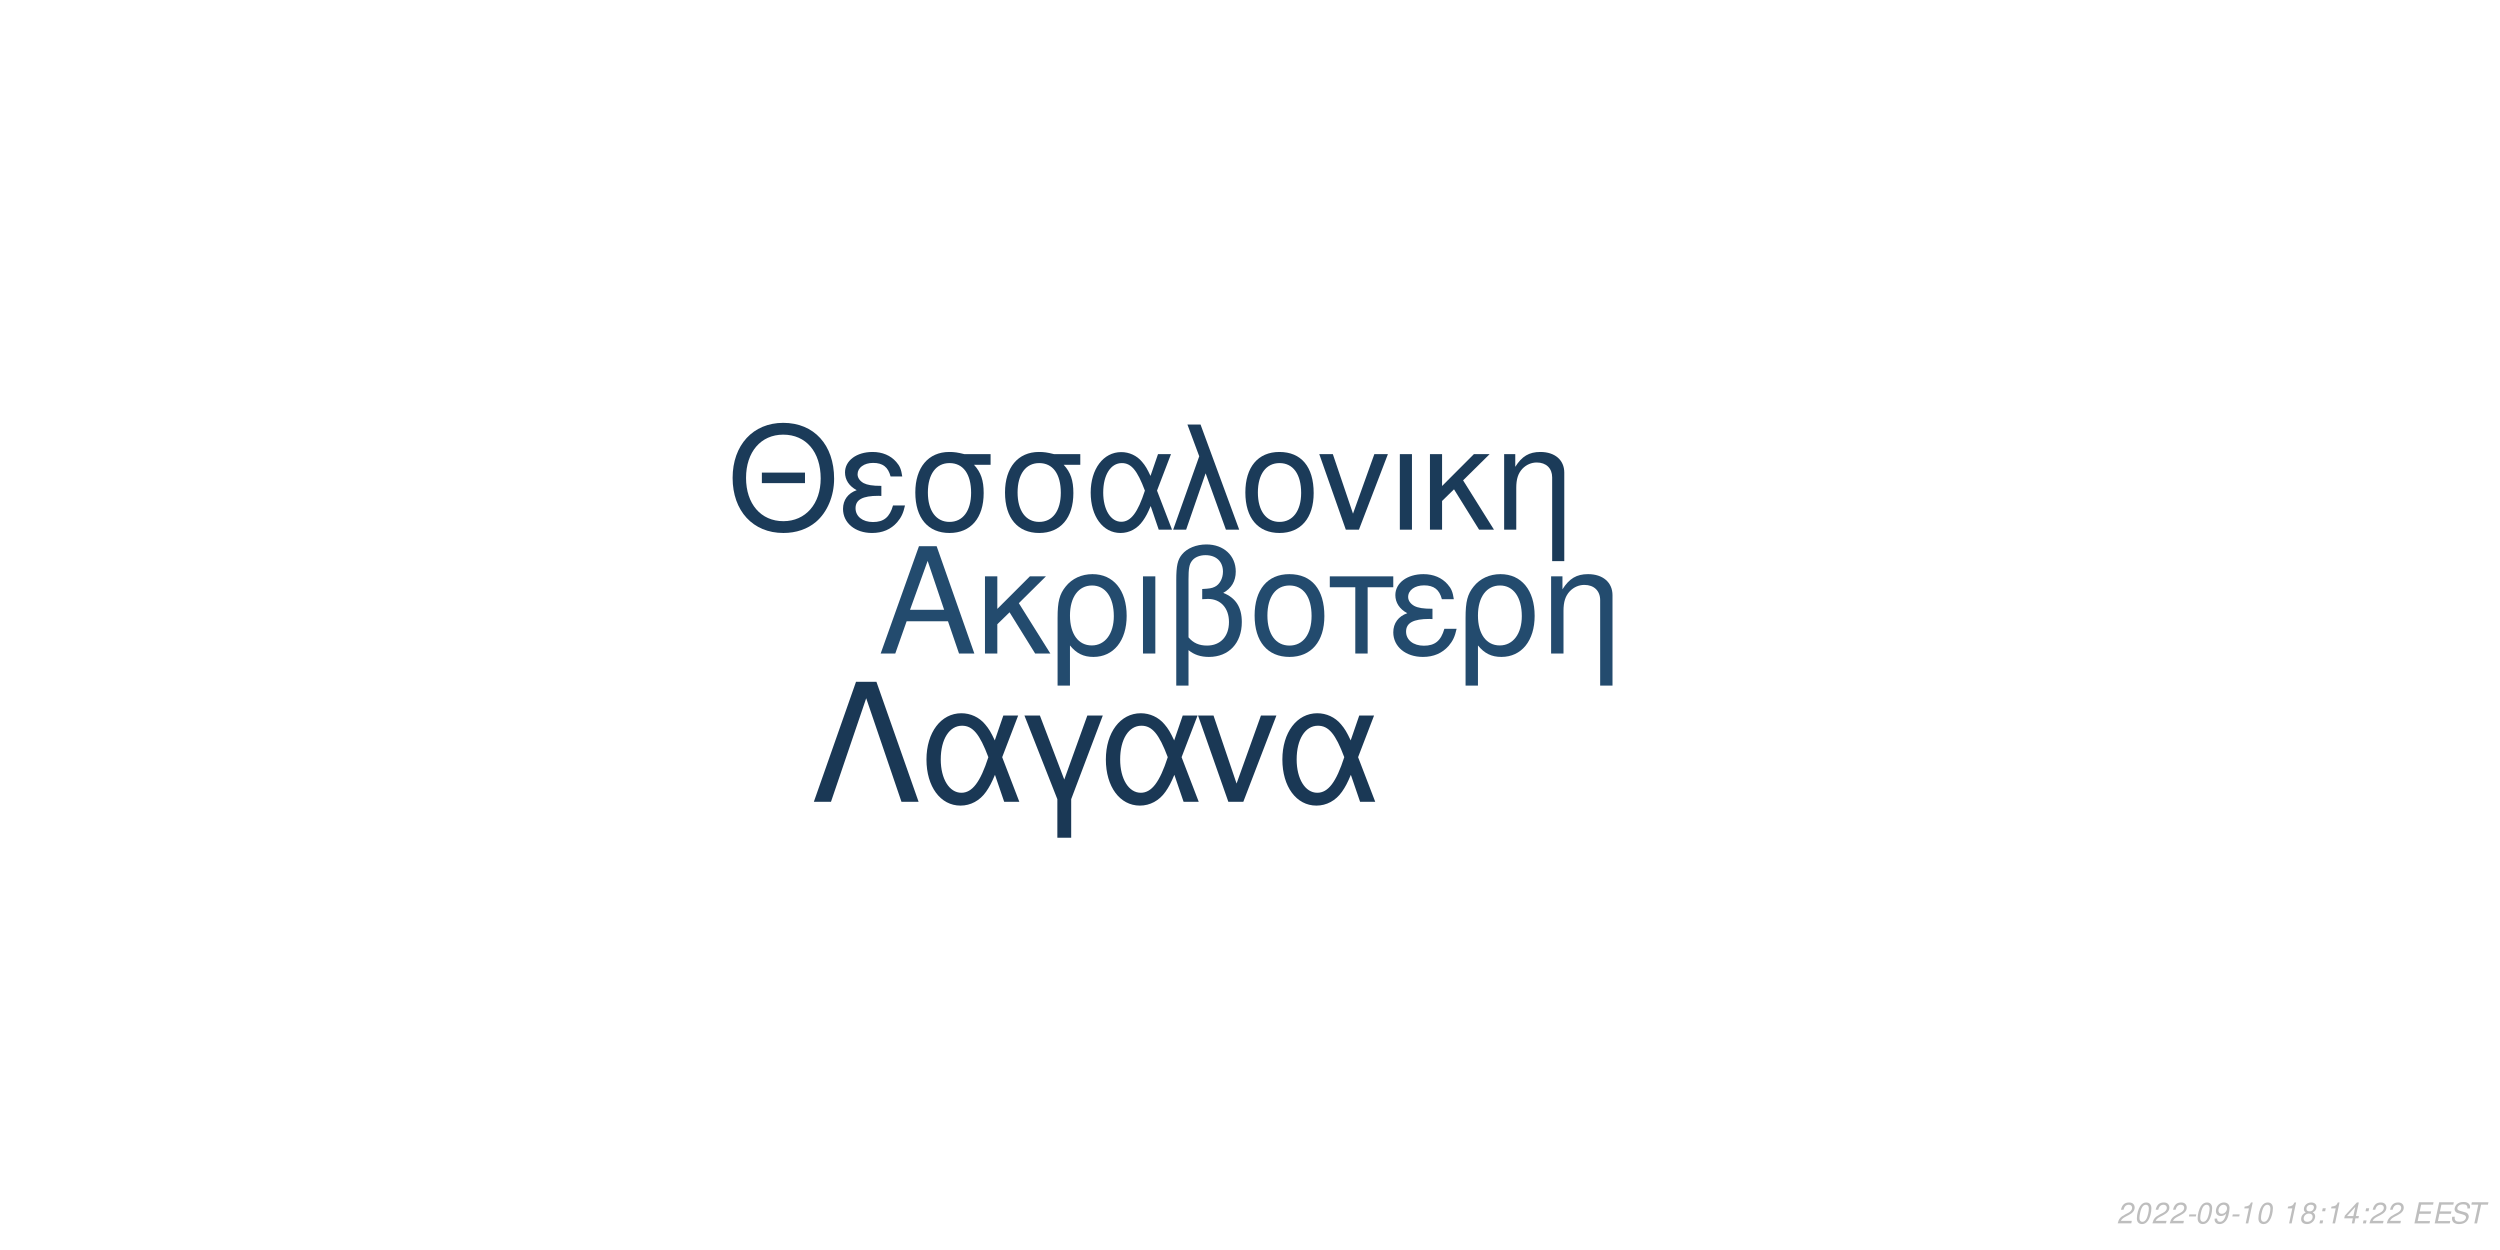
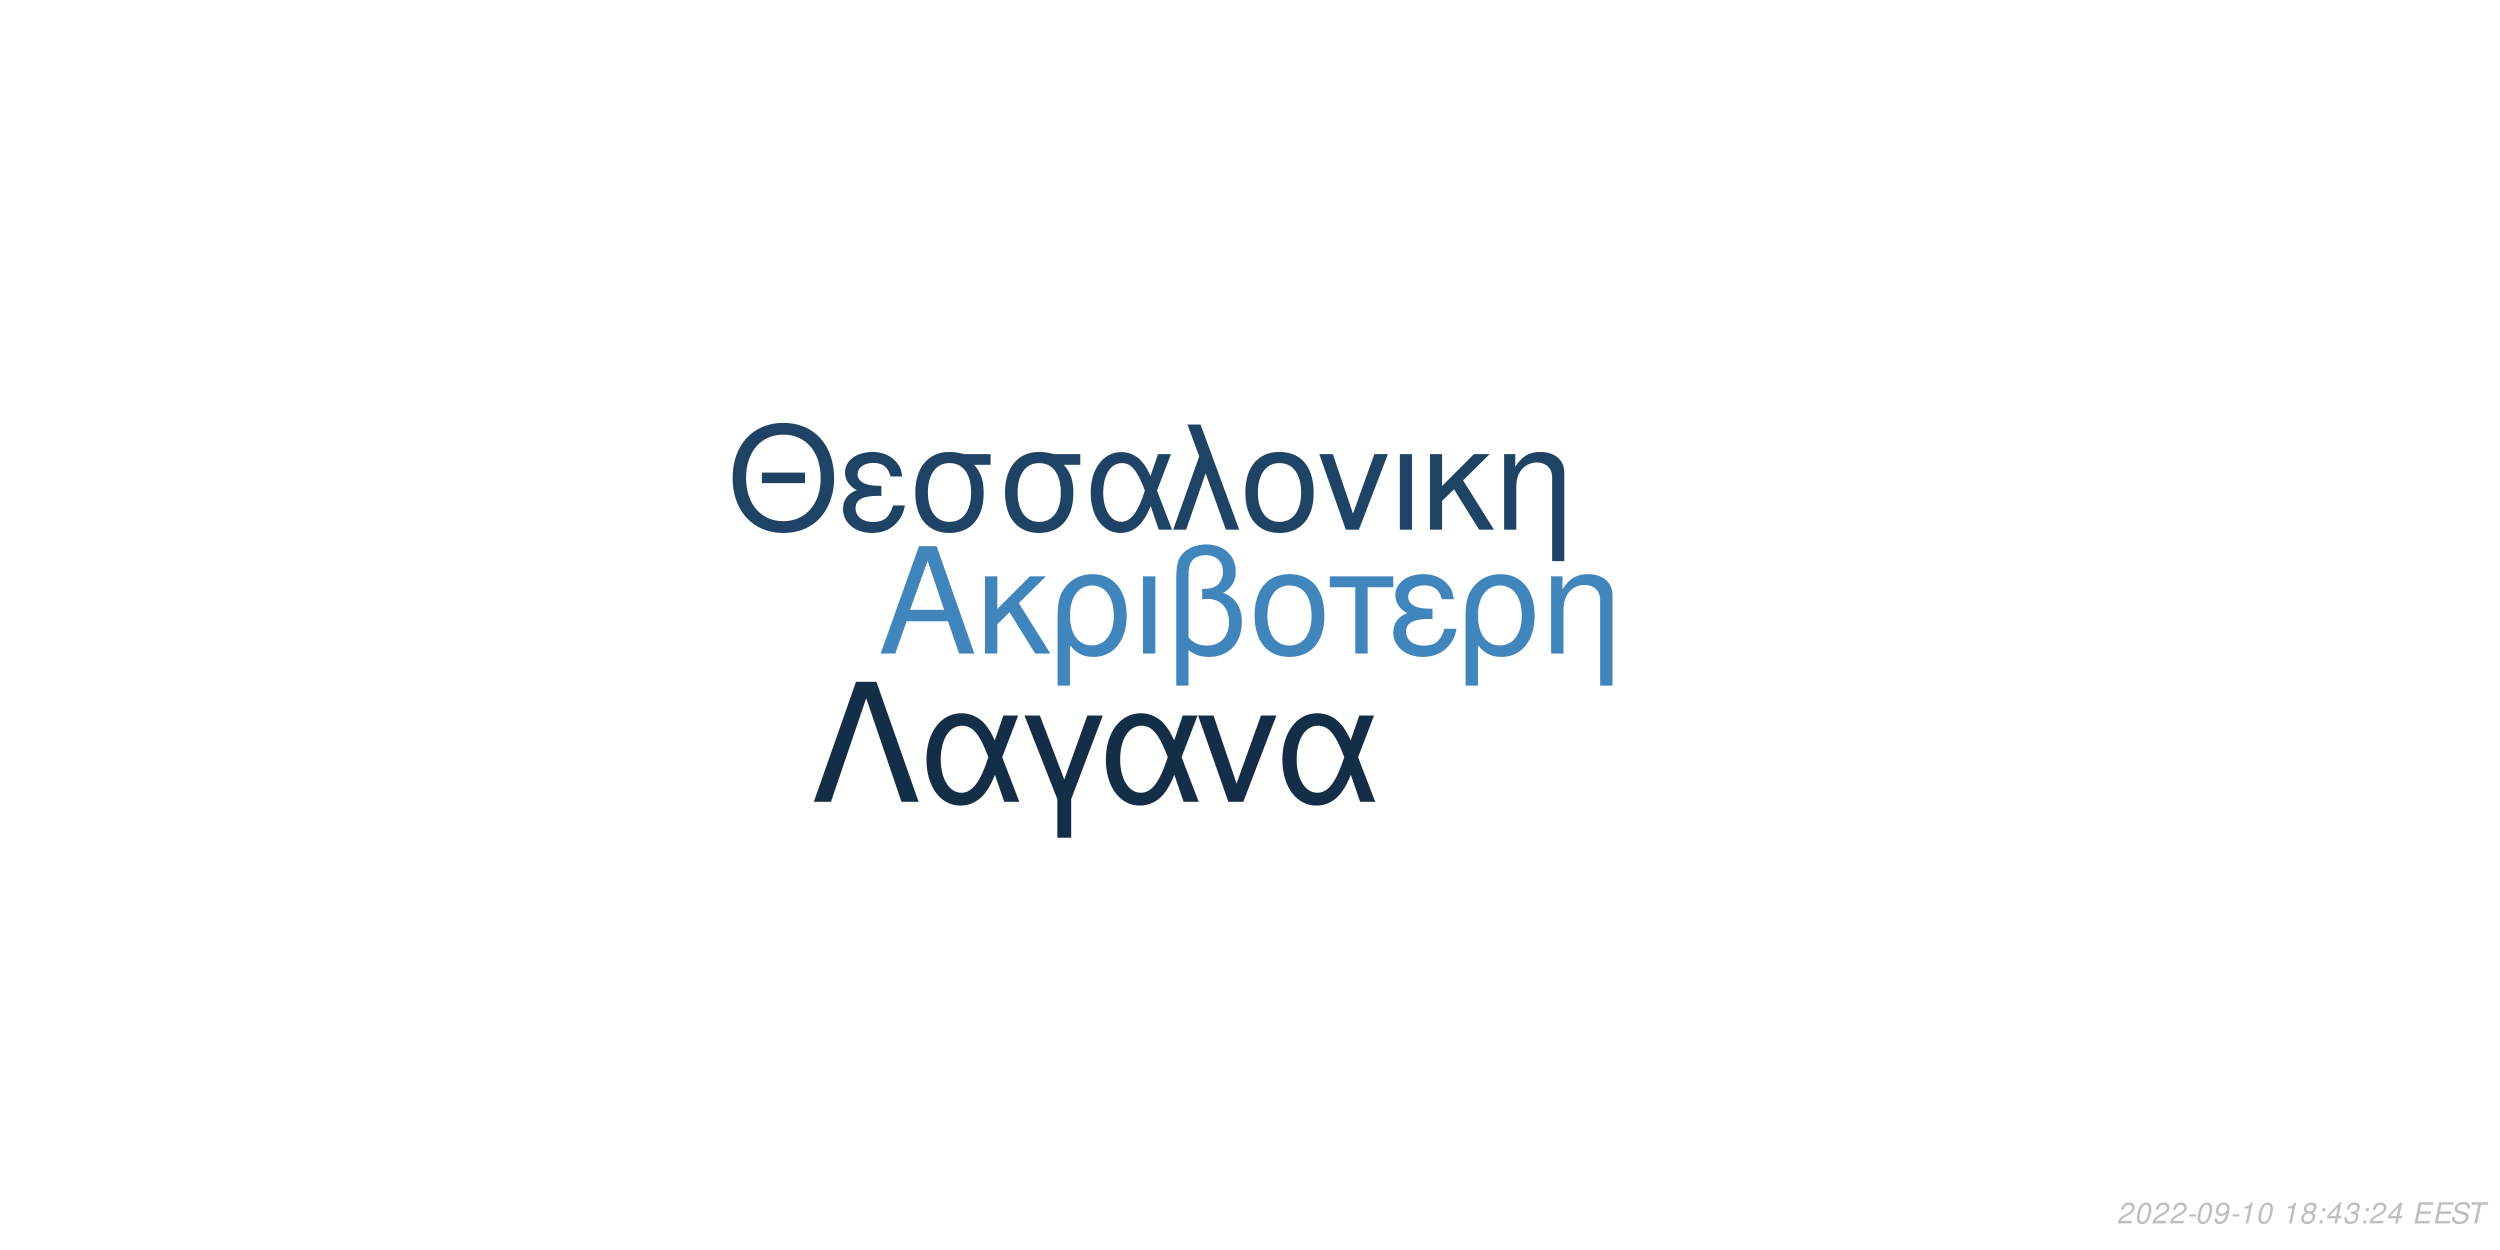
<svg xmlns="http://www.w3.org/2000/svg" xmlns:xlink="http://www.w3.org/1999/xlink" width="864pt" height="432pt" viewBox="0 0 864 432" version="1.1">
  <defs>
    <g>
      <symbol overflow="visible" id="glyph0-0">
        <path style="stroke:none;" d="" />
      </symbol>
      <symbol overflow="visible" id="glyph0-1">
        <path style="stroke:none;" d="M 24.125 -11.141 L 27.938 0 L 33.234 0 L 20.203 -37.094 L 14.094 -37.094 L 0.859 0 L 5.906 0 L 9.828 -11.141 Z M 22.797 -15.109 L 11 -15.109 L 17.094 -32.016 Z M 22.797 -15.109 " />
      </symbol>
      <symbol overflow="visible" id="glyph0-2">
        <path style="stroke:none;" d="M 7.172 -15.422 L 7.172 -26.672 L 2.906 -26.672 L 2.906 0 L 7.172 0 L 7.172 -10.125 L 11.406 -14.25 L 20.25 0 L 25.5 0 L 14.609 -17.406 L 23.969 -26.672 L 18.422 -26.672 Z M 7.172 -15.422 " />
      </symbol>
      <symbol overflow="visible" id="glyph0-3">
        <path style="stroke:none;" d="M 3 11.094 L 7.281 11.094 L 7.281 -2.797 C 9.516 -0.047 11.953 1.172 15.375 1.172 C 22.344 1.172 26.875 -4.422 26.875 -13.031 C 26.875 -21.891 22.297 -27.438 15.062 -27.438 C 11.297 -27.438 7.984 -25.906 5.797 -23.156 C 3.672 -20.516 3 -17.969 3 -12.359 Z M 14.906 -23.516 C 19.547 -23.516 22.438 -19.438 22.438 -12.922 C 22.438 -6.812 19.391 -2.797 14.812 -2.797 C 10.172 -2.797 7.281 -6.766 7.281 -13.125 C 7.281 -19.484 10.234 -23.516 14.906 -23.516 Z M 14.906 -23.516 " />
      </symbol>
      <symbol overflow="visible" id="glyph0-4">
        <path style="stroke:none;" d="M 3.516 0 L 7.781 0 L 7.781 -26.672 L 3.516 -26.672 Z M 3.516 0 " />
      </symbol>
      <symbol overflow="visible" id="glyph0-5">
        <path style="stroke:none;" d="M 4.016 11.094 L 8.25 11.094 L 8.25 -1.172 C 10.172 0.406 12.422 1.172 15.312 1.172 C 22.188 1.172 26.672 -3.609 26.672 -10.891 C 26.672 -15.984 24.578 -19.234 20.25 -20.969 C 23.109 -22.547 24.578 -25.031 24.578 -28.344 C 24.578 -33.844 20.406 -37.703 14.453 -37.703 C 10.938 -37.703 7.734 -36.391 6 -34.25 C 4.484 -32.422 4.016 -30.328 4.016 -25.391 Z M 8.25 -25.656 C 8.25 -29.359 8.5 -30.844 9.469 -32.062 C 10.375 -33.281 12.156 -34 14.094 -34 C 17.812 -34 20.156 -31.812 20.156 -28.297 C 20.156 -25.953 18.984 -23.812 17.297 -23.047 C 16.281 -22.547 15.469 -22.438 12.984 -22.297 L 12.984 -18.781 C 13.734 -18.828 14.344 -18.875 14.969 -18.875 C 19.344 -18.875 22.234 -15.719 22.234 -10.891 C 22.234 -5.906 19.281 -2.75 14.656 -2.75 C 11.953 -2.75 9.922 -3.609 8.25 -5.594 Z M 8.25 -25.656 " />
      </symbol>
      <symbol overflow="visible" id="glyph0-6">
        <path style="stroke:none;" d="M 14.094 -27.438 C 6.562 -27.438 2.094 -22.094 2.094 -13.125 C 2.094 -4.125 6.562 1.172 14.141 1.172 C 21.672 1.172 26.203 -4.172 26.203 -12.922 C 26.203 -22.188 21.828 -27.438 14.094 -27.438 Z M 14.141 -23.516 C 18.938 -23.516 21.781 -19.594 21.781 -12.984 C 21.781 -6.672 18.828 -2.75 14.141 -2.75 C 9.422 -2.75 6.516 -6.672 6.516 -13.125 C 6.516 -19.594 9.422 -23.516 14.141 -23.516 Z M 14.141 -23.516 " />
      </symbol>
      <symbol overflow="visible" id="glyph0-7">
        <path style="stroke:none;" d="M 7.891 0 L 12.156 0 L 12.156 -22.906 L 21.016 -22.906 L 21.016 -26.672 L -0.922 -26.672 L -0.922 -22.906 L 7.891 -22.906 Z M 7.891 0 " />
      </symbol>
      <symbol overflow="visible" id="glyph0-8">
        <path style="stroke:none;" d="M 14.562 -15.469 C 11.344 -15.469 9.562 -15.781 8.297 -16.438 C 6.922 -17.203 6.156 -18.328 6.156 -19.547 C 6.156 -21.891 8.453 -23.562 11.656 -23.562 C 15.062 -23.562 16.953 -22.094 17.812 -18.781 L 21.938 -18.781 C 21.578 -21.266 21.062 -22.5 19.797 -23.922 C 17.812 -26.203 14.906 -27.438 11.453 -27.438 C 5.797 -27.438 1.734 -24.375 1.734 -20.203 C 1.734 -17.609 3.156 -15.375 5.859 -13.938 C 2.797 -12.875 1.016 -10.484 1.016 -7.328 C 1.016 -2.391 5.297 1.172 11.25 1.172 C 14.969 1.172 17.906 -0.109 20.156 -2.641 C 21.578 -4.328 22.297 -5.797 22.906 -8.547 L 18.672 -8.547 C 17.5 -4.422 15.422 -2.703 11.609 -2.703 C 7.938 -2.703 5.438 -4.688 5.438 -7.578 C 5.438 -10.578 7.938 -11.953 13.484 -11.953 C 13.641 -11.953 14.094 -11.953 14.562 -11.906 Z M 14.562 -15.469 " />
      </symbol>
      <symbol overflow="visible" id="glyph0-9">
        <path style="stroke:none;" d="M 3.562 -26.672 L 3.562 0 L 7.844 0 L 7.844 -14.703 C 7.844 -17.906 8.5 -19.891 10.031 -21.531 C 11.406 -22.953 13.188 -23.719 15.062 -23.719 C 18.375 -23.719 20.516 -21.672 20.516 -18.469 L 20.516 11.094 L 24.781 11.094 L 24.781 -20.156 C 24.781 -24.578 21.469 -27.438 16.328 -27.438 C 12.359 -27.438 9.828 -25.906 7.484 -22.188 L 7.484 -26.672 Z M 3.562 -26.672 " />
      </symbol>
      <symbol overflow="visible" id="glyph1-0">
        <path style="stroke:none;" d="" />
      </symbol>
      <symbol overflow="visible" id="glyph1-1">
        <path style="stroke:none;" d="M 26.859 -19.734 L 11.953 -19.734 L 11.953 -16.094 L 26.859 -16.094 Z M 19.328 -36.922 C 8.922 -36.922 1.844 -29.25 1.844 -17.891 C 1.844 -6.484 8.875 1.141 19.391 1.141 C 23.812 1.141 27.703 -0.203 30.641 -2.688 C 34.578 -6.031 36.922 -11.656 36.922 -17.594 C 36.922 -29.297 30 -36.922 19.328 -36.922 Z M 19.328 -32.844 C 27.203 -32.844 32.281 -26.906 32.281 -17.688 C 32.281 -8.922 27.062 -2.938 19.391 -2.938 C 11.609 -2.938 6.484 -8.922 6.484 -17.891 C 6.484 -26.859 11.609 -32.844 19.328 -32.844 Z M 19.328 -32.844 " />
      </symbol>
      <symbol overflow="visible" id="glyph1-2">
        <path style="stroke:none;" d="M 14.25 -15.141 C 11.109 -15.141 9.375 -15.453 8.125 -16.094 C 6.781 -16.844 6.031 -17.938 6.031 -19.141 C 6.031 -21.422 8.266 -23.078 11.406 -23.078 C 14.75 -23.078 16.594 -21.625 17.438 -18.391 L 21.469 -18.391 C 21.125 -20.828 20.625 -22.031 19.391 -23.422 C 17.438 -25.656 14.594 -26.859 11.219 -26.859 C 5.688 -26.859 1.688 -23.875 1.688 -19.781 C 1.688 -17.234 3.094 -15.047 5.734 -13.656 C 2.734 -12.609 1 -10.266 1 -7.172 C 1 -2.344 5.188 1.141 11.016 1.141 C 14.656 1.141 17.547 -0.094 19.734 -2.594 C 21.125 -4.234 21.828 -5.688 22.422 -8.375 L 18.281 -8.375 C 17.141 -4.328 15.094 -2.641 11.359 -2.641 C 7.766 -2.641 5.328 -4.578 5.328 -7.422 C 5.328 -10.359 7.766 -11.703 13.203 -11.703 C 13.359 -11.703 13.797 -11.703 14.25 -11.656 Z M 14.25 -15.141 " />
      </symbol>
      <symbol overflow="visible" id="glyph1-3">
        <path style="stroke:none;" d="M 29 -26.109 L 19.938 -26.109 C 17.594 -26.703 16.438 -26.859 14.703 -26.859 C 7.469 -26.859 2.984 -21.469 2.984 -12.859 C 2.984 -4.031 7.375 1.141 14.797 1.141 C 22.172 1.141 26.609 -4.078 26.609 -12.656 C 26.609 -17.047 25.656 -19.828 23.266 -22.422 L 29 -22.422 Z M 14.797 -23.016 C 19.531 -23.016 22.266 -19.234 22.266 -12.75 C 22.266 -6.531 19.438 -2.688 14.797 -2.688 C 10.172 -2.688 7.328 -6.531 7.328 -12.859 C 7.328 -19.188 10.172 -23.016 14.797 -23.016 Z M 14.797 -23.016 " />
      </symbol>
      <symbol overflow="visible" id="glyph1-4">
        <path style="stroke:none;" d="M 29.344 -26.109 L 24.859 -26.109 L 22.266 -18.578 C 21.125 -21.031 20.484 -22.125 19.328 -23.469 C 17.547 -25.609 14.906 -26.812 12.156 -26.812 C 5.984 -26.812 1.594 -20.984 1.594 -12.812 C 1.594 -4.578 5.828 1.141 11.906 1.141 C 14.953 1.141 17.734 -0.344 19.625 -3.047 C 20.672 -4.531 21.281 -5.688 22.328 -8.172 L 25.109 0 L 29.703 0 L 24.516 -13.5 Z M 20.328 -13.5 C 17.891 -5.922 15.453 -2.734 12.156 -2.734 C 8.516 -2.734 5.922 -6.922 5.922 -12.812 C 5.922 -18.938 8.516 -23.016 12.359 -23.016 C 15.594 -23.016 17.688 -20.531 20.328 -13.5 Z M 20.328 -13.5 " />
      </symbol>
      <symbol overflow="visible" id="glyph1-5">
        <path style="stroke:none;" d="M 1.094 0 L 5.578 0 L 12.312 -19.484 L 19.328 0 L 23.922 0 L 10.562 -36.328 L 6.031 -36.328 L 10.109 -25.359 Z M 1.094 0 " />
      </symbol>
      <symbol overflow="visible" id="glyph1-6">
        <path style="stroke:none;" d="M 13.797 -26.859 C 6.422 -26.859 2.047 -21.625 2.047 -12.859 C 2.047 -4.031 6.422 1.141 13.859 1.141 C 21.234 1.141 25.656 -4.078 25.656 -12.656 C 25.656 -21.719 21.375 -26.859 13.797 -26.859 Z M 13.859 -23.016 C 18.531 -23.016 21.328 -19.188 21.328 -12.703 C 21.328 -6.531 18.438 -2.688 13.859 -2.688 C 9.219 -2.688 6.375 -6.531 6.375 -12.859 C 6.375 -19.188 9.219 -23.016 13.859 -23.016 Z M 13.859 -23.016 " />
      </symbol>
      <symbol overflow="visible" id="glyph1-7">
        <path style="stroke:none;" d="M 14.297 0 L 24.312 -26.109 L 19.625 -26.109 L 12.25 -5.531 L 5.281 -26.109 L 0.594 -26.109 L 9.766 0 Z M 14.297 0 " />
      </symbol>
      <symbol overflow="visible" id="glyph1-8">
        <path style="stroke:none;" d="M 3.438 0 L 7.625 0 L 7.625 -26.109 L 3.438 -26.109 Z M 3.438 0 " />
      </symbol>
      <symbol overflow="visible" id="glyph1-9">
        <path style="stroke:none;" d="M 7.031 -15.094 L 7.031 -26.109 L 2.844 -26.109 L 2.844 0 L 7.031 0 L 7.031 -9.922 L 11.156 -13.953 L 19.828 0 L 24.969 0 L 14.297 -17.047 L 23.469 -26.109 L 18.031 -26.109 Z M 7.031 -15.094 " />
      </symbol>
      <symbol overflow="visible" id="glyph1-10">
        <path style="stroke:none;" d="M 3.484 -26.109 L 3.484 0 L 7.672 0 L 7.672 -14.406 C 7.672 -17.547 8.328 -19.484 9.812 -21.078 C 11.156 -22.469 12.906 -23.219 14.75 -23.219 C 17.984 -23.219 20.078 -21.234 20.078 -18.094 L 20.078 10.859 L 24.266 10.859 L 24.266 -19.734 C 24.266 -24.062 21.031 -26.859 16 -26.859 C 12.109 -26.859 9.609 -25.359 7.328 -21.719 L 7.328 -26.109 Z M 3.484 -26.109 " />
      </symbol>
      <symbol overflow="visible" id="glyph2-0">
        <path style="stroke:none;" d="" />
      </symbol>
      <symbol overflow="visible" id="glyph2-1">
        <path style="stroke:none;" d="M 22.531 -41.484 L 15.484 -41.484 L 0.906 0 L 6.828 0 L 19 -35.797 L 31.188 0 L 37.109 0 Z M 22.531 -41.484 " />
      </symbol>
      <symbol overflow="visible" id="glyph2-2">
        <path style="stroke:none;" d="M 33.516 -29.812 L 28.391 -29.812 L 25.438 -21.219 C 24.125 -24.016 23.391 -25.266 22.078 -26.797 C 20.031 -29.25 17.016 -30.609 13.891 -30.609 C 6.828 -30.609 1.828 -23.953 1.828 -14.625 C 1.828 -5.234 6.656 1.312 13.594 1.312 C 17.078 1.312 20.266 -0.391 22.422 -3.469 C 23.609 -5.172 24.297 -6.484 25.5 -9.328 L 28.688 0 L 33.922 0 L 28 -15.422 Z M 23.219 -15.422 C 20.422 -6.766 17.641 -3.125 13.891 -3.125 C 9.734 -3.125 6.766 -7.906 6.766 -14.625 C 6.766 -21.625 9.734 -26.297 14.109 -26.297 C 17.812 -26.297 20.203 -23.453 23.219 -15.422 Z M 23.219 -15.422 " />
      </symbol>
      <symbol overflow="visible" id="glyph2-3">
        <path style="stroke:none;" d="M 12.062 12.406 L 16.844 12.406 L 16.844 -0.906 L 27.766 -29.812 L 22.422 -29.812 L 14.453 -7.688 L 6.031 -29.812 L 0.688 -29.812 L 12.062 -0.906 Z M 12.062 12.406 " />
      </symbol>
      <symbol overflow="visible" id="glyph2-4">
        <path style="stroke:none;" d="M 16.328 0 L 27.766 -29.812 L 22.422 -29.812 L 14 -6.312 L 6.031 -29.812 L 0.688 -29.812 L 11.156 0 Z M 16.328 0 " />
      </symbol>
      <symbol overflow="visible" id="glyph3-0">
        <path style="stroke:none;" d="" />
      </symbol>
      <symbol overflow="visible" id="glyph3-1">
        <path style="stroke:none;" d="M 5.234 -0.875 L 1.469 -0.875 C 1.641 -1.375 2.203 -1.891 3.109 -2.344 L 4.234 -2.938 C 5.562 -3.625 6.219 -4.469 6.219 -5.484 C 6.219 -5.938 6.062 -6.359 5.797 -6.656 C 5.469 -7.047 4.984 -7.234 4.312 -7.234 C 2.766 -7.234 1.891 -6.453 1.484 -4.734 L 2.375 -4.734 C 2.484 -5.188 2.609 -5.484 2.797 -5.75 C 3.094 -6.203 3.609 -6.453 4.188 -6.453 C 4.891 -6.453 5.344 -6.031 5.344 -5.375 C 5.344 -4.703 4.859 -4.094 4.016 -3.656 L 2.984 -3.125 C 1.234 -2.188 0.797 -1.656 0.344 -0.016 L 5.047 -0.016 Z M 5.234 -0.875 " />
      </symbol>
      <symbol overflow="visible" id="glyph3-2">
        <path style="stroke:none;" d="M 4.203 -7.234 C 3.375 -7.234 2.688 -6.812 2.125 -5.984 C 1.484 -5.047 0.984 -3.188 0.984 -1.734 C 0.984 -1.109 1.172 -0.562 1.484 -0.266 C 1.797 0.047 2.281 0.234 2.766 0.234 C 3.625 0.234 4.281 -0.156 4.859 -1.016 C 5.516 -1.953 6 -3.797 6 -5.266 C 6 -6.5 5.328 -7.234 4.203 -7.234 Z M 4.094 -6.453 C 4.734 -6.453 5.125 -5.984 5.125 -5.156 C 5.125 -4.203 4.781 -2.625 4.406 -1.812 C 3.984 -0.938 3.516 -0.547 2.875 -0.547 C 2.25 -0.547 1.875 -1.031 1.875 -1.828 C 1.875 -2.797 2.203 -4.344 2.594 -5.203 C 2.984 -6.047 3.453 -6.453 4.094 -6.453 Z M 4.094 -6.453 " />
      </symbol>
      <symbol overflow="visible" id="glyph3-3">
        <path style="stroke:none;" d="M 3.516 -3.125 L 1.125 -3.125 L 0.969 -2.406 L 3.359 -2.406 Z M 3.516 -3.125 " />
      </symbol>
      <symbol overflow="visible" id="glyph3-4">
        <path style="stroke:none;" d="M 0.844 -1.656 C 0.844 -1.547 0.844 -1.438 0.844 -1.375 C 0.844 -0.406 1.531 0.234 2.578 0.234 C 3.203 0.234 3.766 0.016 4.297 -0.438 C 4.938 -1 5.312 -1.656 5.594 -2.719 C 5.844 -3.672 6.016 -4.766 6.016 -5.375 C 6.016 -5.844 5.844 -6.328 5.547 -6.656 C 5.203 -7.031 4.703 -7.234 4.062 -7.234 C 2.516 -7.234 1.297 -5.938 1.297 -4.266 C 1.297 -3.203 1.984 -2.547 3.047 -2.547 C 3.484 -2.547 3.953 -2.672 4.281 -2.891 C 4.406 -2.984 4.547 -3.078 4.828 -3.344 C 4.438 -1.484 3.703 -0.547 2.703 -0.547 C 2.109 -0.547 1.719 -0.938 1.719 -1.547 L 1.719 -1.656 Z M 3.953 -6.453 C 4.625 -6.453 5.141 -5.953 5.141 -5.281 C 5.141 -4.188 4.312 -3.312 3.297 -3.312 C 2.594 -3.312 2.172 -3.734 2.172 -4.453 C 2.172 -5.562 2.984 -6.453 3.953 -6.453 Z M 3.953 -6.453 " />
      </symbol>
      <symbol overflow="visible" id="glyph3-5">
        <path style="stroke:none;" d="M 3.703 -5.188 L 2.594 0 L 3.469 0 L 5.016 -7.234 L 4.438 -7.234 C 3.906 -6.156 3.688 -6.016 2.234 -5.812 L 2.109 -5.188 Z M 3.703 -5.188 " />
      </symbol>
      <symbol overflow="visible" id="glyph3-6">
        <path style="stroke:none;" d="" />
      </symbol>
      <symbol overflow="visible" id="glyph3-7">
        <path style="stroke:none;" d="M 4.766 -3.797 C 5.078 -3.969 5.234 -4.078 5.438 -4.234 C 5.812 -4.594 6.062 -5.172 6.062 -5.734 C 6.062 -6.625 5.344 -7.234 4.266 -7.234 C 2.812 -7.234 1.703 -6.219 1.703 -4.875 C 1.703 -4.406 1.875 -4.125 2.359 -3.812 C 1.297 -3.312 0.75 -2.516 0.75 -1.469 C 0.75 -0.438 1.547 0.234 2.812 0.234 C 3.656 0.234 4.359 -0.094 4.938 -0.734 C 5.359 -1.234 5.609 -1.859 5.609 -2.438 C 5.609 -3.047 5.312 -3.516 4.766 -3.797 Z M 4.109 -6.453 C 4.797 -6.453 5.188 -6.125 5.188 -5.578 C 5.188 -5.266 5.062 -4.922 4.859 -4.672 C 4.562 -4.312 4.188 -4.156 3.656 -4.156 C 2.984 -4.156 2.594 -4.453 2.594 -4.984 C 2.594 -5.859 3.203 -6.453 4.109 -6.453 Z M 3.453 -3.406 C 4.234 -3.406 4.734 -2.984 4.734 -2.312 C 4.734 -1.312 3.922 -0.547 2.875 -0.547 C 2.125 -0.547 1.625 -0.969 1.625 -1.625 C 1.625 -2.609 2.438 -3.406 3.453 -3.406 Z M 3.453 -3.406 " />
      </symbol>
      <symbol overflow="visible" id="glyph3-8">
        <path style="stroke:none;" d="M 2.359 -1.031 L 1.312 -1.031 L 1.094 0 L 2.141 0 Z M 3.266 -5.234 L 2.219 -5.234 L 2 -4.203 L 3.047 -4.203 Z M 3.266 -5.234 " />
      </symbol>
      <symbol overflow="visible" id="glyph3-9">
        <path style="stroke:none;" d="M 3.625 -1.75 L 3.266 0 L 4.141 0 L 4.516 -1.75 L 5.562 -1.75 L 5.734 -2.531 L 4.688 -2.531 L 5.688 -7.234 L 5.016 -7.234 L 0.844 -2.672 L 0.641 -1.75 Z M 3.797 -2.531 L 1.594 -2.531 L 4.469 -5.703 Z M 3.797 -2.531 " />
      </symbol>
      <symbol overflow="visible" id="glyph3-10">
+         <path style="stroke:none;" d="M 2.922 -3.312 C 3.125 -3.344 3.234 -3.344 3.375 -3.344 C 4.203 -3.344 4.688 -3 4.688 -2.406 C 4.688 -1.312 3.906 -0.547 2.781 -0.547 C 2.047 -0.547 1.594 -0.938 1.594 -1.562 C 1.594 -1.719 1.609 -1.844 1.656 -2.094 L 0.766 -2.094 C 0.734 -1.797 0.719 -1.641 0.719 -1.469 C 0.719 -0.375 1.406 0.234 2.641 0.234 C 3.547 0.234 4.297 -0.078 4.812 -0.656 C 5.266 -1.156 5.562 -1.875 5.562 -2.547 C 5.562 -3.125 5.344 -3.453 4.797 -3.734 C 5.641 -4.234 6.016 -4.844 6.016 -5.734 C 6.016 -6.656 5.312 -7.234 4.203 -7.234 C 3.375 -7.234 2.672 -6.938 2.188 -6.375 C 1.891 -6.031 1.703 -5.641 1.516 -4.906 L 2.391 -4.906 C 2.5 -5.359 2.594 -5.594 2.734 -5.812 C 3.047 -6.234 3.516 -6.453 4.078 -6.453 C 4.734 -6.453 5.141 -6.125 5.141 -5.578 C 5.141 -5.188 5.016 -4.797 4.797 -4.547 C 4.516 -4.234 4 -4.062 3.266 -4.062 L 3.078 -4.062 Z M 2.922 -3.312 " />
+       </symbol>
+       <symbol overflow="visible" id="glyph3-11">
        <path style="stroke:none;" d="M 2.547 -3.312 L 6.5 -3.312 L 6.688 -4.141 L 2.719 -4.141 L 3.219 -6.469 L 7.344 -6.469 L 7.516 -7.297 L 2.453 -7.297 L 0.906 0 L 6.125 0 L 6.297 -0.812 L 2.016 -0.812 Z M 2.547 -3.312 " />
      </symbol>
-       <symbol overflow="visible" id="glyph3-11">
+       <symbol overflow="visible" id="glyph3-12">
        <path style="stroke:none;" d="M 7.062 -5.156 C 7.125 -5.438 7.141 -5.562 7.141 -5.703 C 7.141 -6.156 6.938 -6.594 6.594 -6.891 C 6.188 -7.25 5.656 -7.406 4.875 -7.406 C 3.844 -7.406 3.047 -7.125 2.5 -6.562 C 2.094 -6.141 1.781 -5.438 1.781 -4.922 C 1.781 -4.297 2.219 -3.766 2.891 -3.562 L 4.594 -3.094 C 5.406 -2.859 5.734 -2.578 5.734 -2.094 C 5.734 -1.781 5.547 -1.406 5.266 -1.141 C 4.844 -0.766 4.266 -0.578 3.453 -0.578 C 2.328 -0.578 1.812 -0.984 1.812 -1.906 C 1.812 -2.047 1.812 -2.125 1.844 -2.312 L 0.984 -2.312 C 0.906 -2.062 0.891 -1.906 0.891 -1.688 C 0.891 -0.484 1.797 0.234 3.297 0.234 C 4.359 0.234 5.234 -0.062 5.812 -0.609 C 6.344 -1.078 6.688 -1.797 6.688 -2.375 C 6.688 -2.641 6.609 -2.906 6.453 -3.156 C 6.234 -3.5 5.938 -3.703 5.469 -3.828 L 3.75 -4.312 C 2.984 -4.547 2.734 -4.734 2.734 -5.188 C 2.734 -5.547 2.875 -5.844 3.188 -6.109 C 3.547 -6.438 4.031 -6.594 4.703 -6.594 C 5.266 -6.594 5.688 -6.484 5.906 -6.297 C 6.094 -6.125 6.219 -5.797 6.219 -5.516 C 6.219 -5.422 6.203 -5.344 6.188 -5.156 Z M 7.062 -5.156 " />
      </symbol>
-       <symbol overflow="visible" id="glyph3-12">
+       <symbol overflow="visible" id="glyph3-13">
        <path style="stroke:none;" d="M 4.938 -6.469 L 7.312 -6.469 L 7.484 -7.297 L 1.75 -7.297 L 1.578 -6.469 L 3.984 -6.469 L 2.609 0 L 3.547 0 Z M 4.938 -6.469 " />
      </symbol>
    </g>
  </defs>
  <g id="surface1">
    <rect x="0" y="0" width="864" height="432" style="fill:rgb(100%,100%,100%);fill-opacity:1;stroke:none;" />
-     <g style="fill:rgb(13.725%,29.412%,43.137%);fill-opacity:1;">
+     <g style="fill:rgb(25.098%,52.157%,73.725%);fill-opacity:1;">
      <use xlink:href="#glyph0-1" x="303.5" y="225.861" />
      <use xlink:href="#glyph0-2" x="337.5" y="225.861" />
      <use xlink:href="#glyph0-3" x="362.5" y="225.861" />
      <use xlink:href="#glyph0-4" x="391.5" y="225.861" />
      <use xlink:href="#glyph0-5" x="402.5" y="225.861" />
      <use xlink:href="#glyph0-6" x="431.5" y="225.861" />
      <use xlink:href="#glyph0-7" x="460.5" y="225.861" />
      <use xlink:href="#glyph0-8" x="480.5" y="225.861" />
      <use xlink:href="#glyph0-3" x="503.5" y="225.861" />
      <use xlink:href="#glyph0-9" x="532.5" y="225.861" />
    </g>
-     <g style="fill:rgb(10.588%,23.137%,34.902%);fill-opacity:1;">
+     <g style="fill:rgb(12.157%,26.275%,39.216%);fill-opacity:1;">
      <use xlink:href="#glyph1-1" x="251.348" y="183.058" />
      <use xlink:href="#glyph1-2" x="290.348" y="183.058" />
      <use xlink:href="#glyph1-3" x="313.348" y="183.058" />
      <use xlink:href="#glyph1-3" x="344.348" y="183.058" />
      <use xlink:href="#glyph1-4" x="375.348" y="183.058" />
      <use xlink:href="#glyph1-5" x="404.348" y="183.058" />
      <use xlink:href="#glyph1-6" x="428.348" y="183.058" />
      <use xlink:href="#glyph1-7" x="455.348" y="183.058" />
      <use xlink:href="#glyph1-8" x="480.348" y="183.058" />
      <use xlink:href="#glyph1-9" x="491.348" y="183.058" />
      <use xlink:href="#glyph1-10" x="516.348" y="183.058" />
    </g>
-     <g style="fill:rgb(10.196%,21.961%,33.333%);fill-opacity:1;">
+     <g style="fill:rgb(7.843%,18.039%,27.843%);fill-opacity:1;">
      <use xlink:href="#glyph2-1" x="280.359" y="277.105" />
      <use xlink:href="#glyph2-2" x="318.359" y="277.105" />
      <use xlink:href="#glyph2-3" x="353.359" y="277.105" />
      <use xlink:href="#glyph2-2" x="380.359" y="277.105" />
      <use xlink:href="#glyph2-4" x="413.359" y="277.105" />
      <use xlink:href="#glyph2-2" x="441.359" y="277.105" />
    </g>
    <g style="fill:rgb(74.51%,74.51%,74.51%);fill-opacity:1;">
      <use xlink:href="#glyph3-1" x="731.52" y="422.81" />
      <use xlink:href="#glyph3-2" x="737.52" y="422.81" />
      <use xlink:href="#glyph3-1" x="743.52" y="422.81" />
      <use xlink:href="#glyph3-1" x="749.52" y="422.81" />
      <use xlink:href="#glyph3-3" x="755.52" y="422.81" />
      <use xlink:href="#glyph3-2" x="758.52" y="422.81" />
      <use xlink:href="#glyph3-4" x="764.52" y="422.81" />
      <use xlink:href="#glyph3-3" x="770.52" y="422.81" />
      <use xlink:href="#glyph3-5" x="773.52" y="422.81" />
      <use xlink:href="#glyph3-2" x="779.52" y="422.81" />
      <use xlink:href="#glyph3-6" x="785.52" y="422.81" />
      <use xlink:href="#glyph3-5" x="788.52" y="422.81" />
      <use xlink:href="#glyph3-7" x="794.52" y="422.81" />
      <use xlink:href="#glyph3-8" x="800.52" y="422.81" />
-       <use xlink:href="#glyph3-5" x="803.52" y="422.81" />
-       <use xlink:href="#glyph3-9" x="809.52" y="422.81" />
+       <use xlink:href="#glyph3-9" x="803.52" y="422.81" />
+       <use xlink:href="#glyph3-10" x="809.52" y="422.81" />
      <use xlink:href="#glyph3-8" x="815.52" y="422.81" />
      <use xlink:href="#glyph3-1" x="818.52" y="422.81" />
-       <use xlink:href="#glyph3-1" x="824.52" y="422.81" />
+       <use xlink:href="#glyph3-9" x="824.52" y="422.81" />
      <use xlink:href="#glyph3-6" x="830.52" y="422.81" />
-       <use xlink:href="#glyph3-10" x="833.52" y="422.81" />
-       <use xlink:href="#glyph3-10" x="840.52" y="422.81" />
-       <use xlink:href="#glyph3-11" x="846.52" y="422.81" />
-       <use xlink:href="#glyph3-12" x="852.52" y="422.81" />
+       <use xlink:href="#glyph3-11" x="833.52" y="422.81" />
+       <use xlink:href="#glyph3-11" x="840.52" y="422.81" />
+       <use xlink:href="#glyph3-12" x="846.52" y="422.81" />
+       <use xlink:href="#glyph3-13" x="852.52" y="422.81" />
    </g>
  </g>
</svg>
